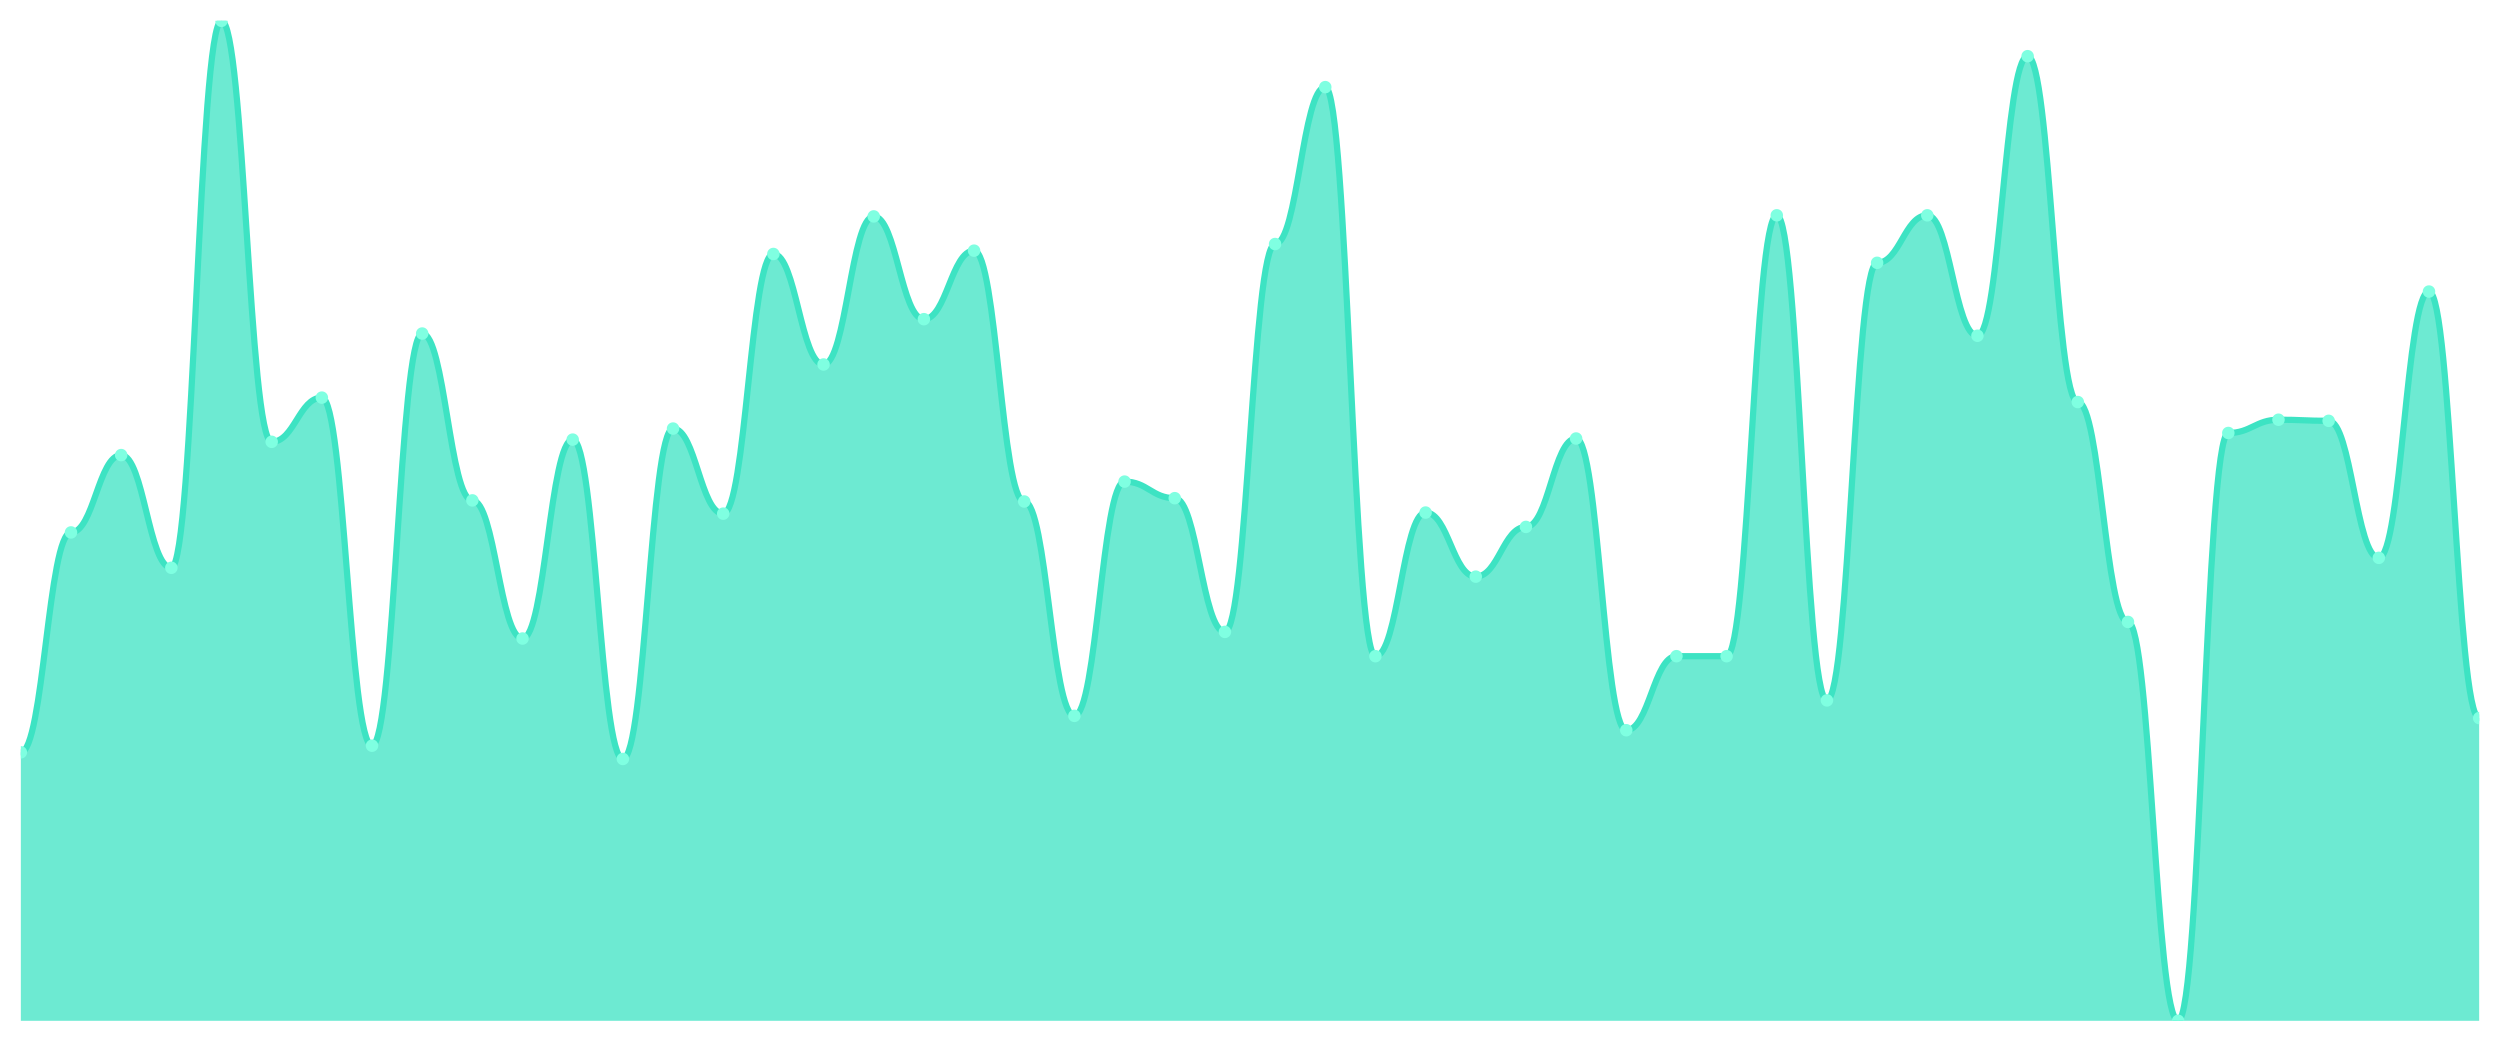
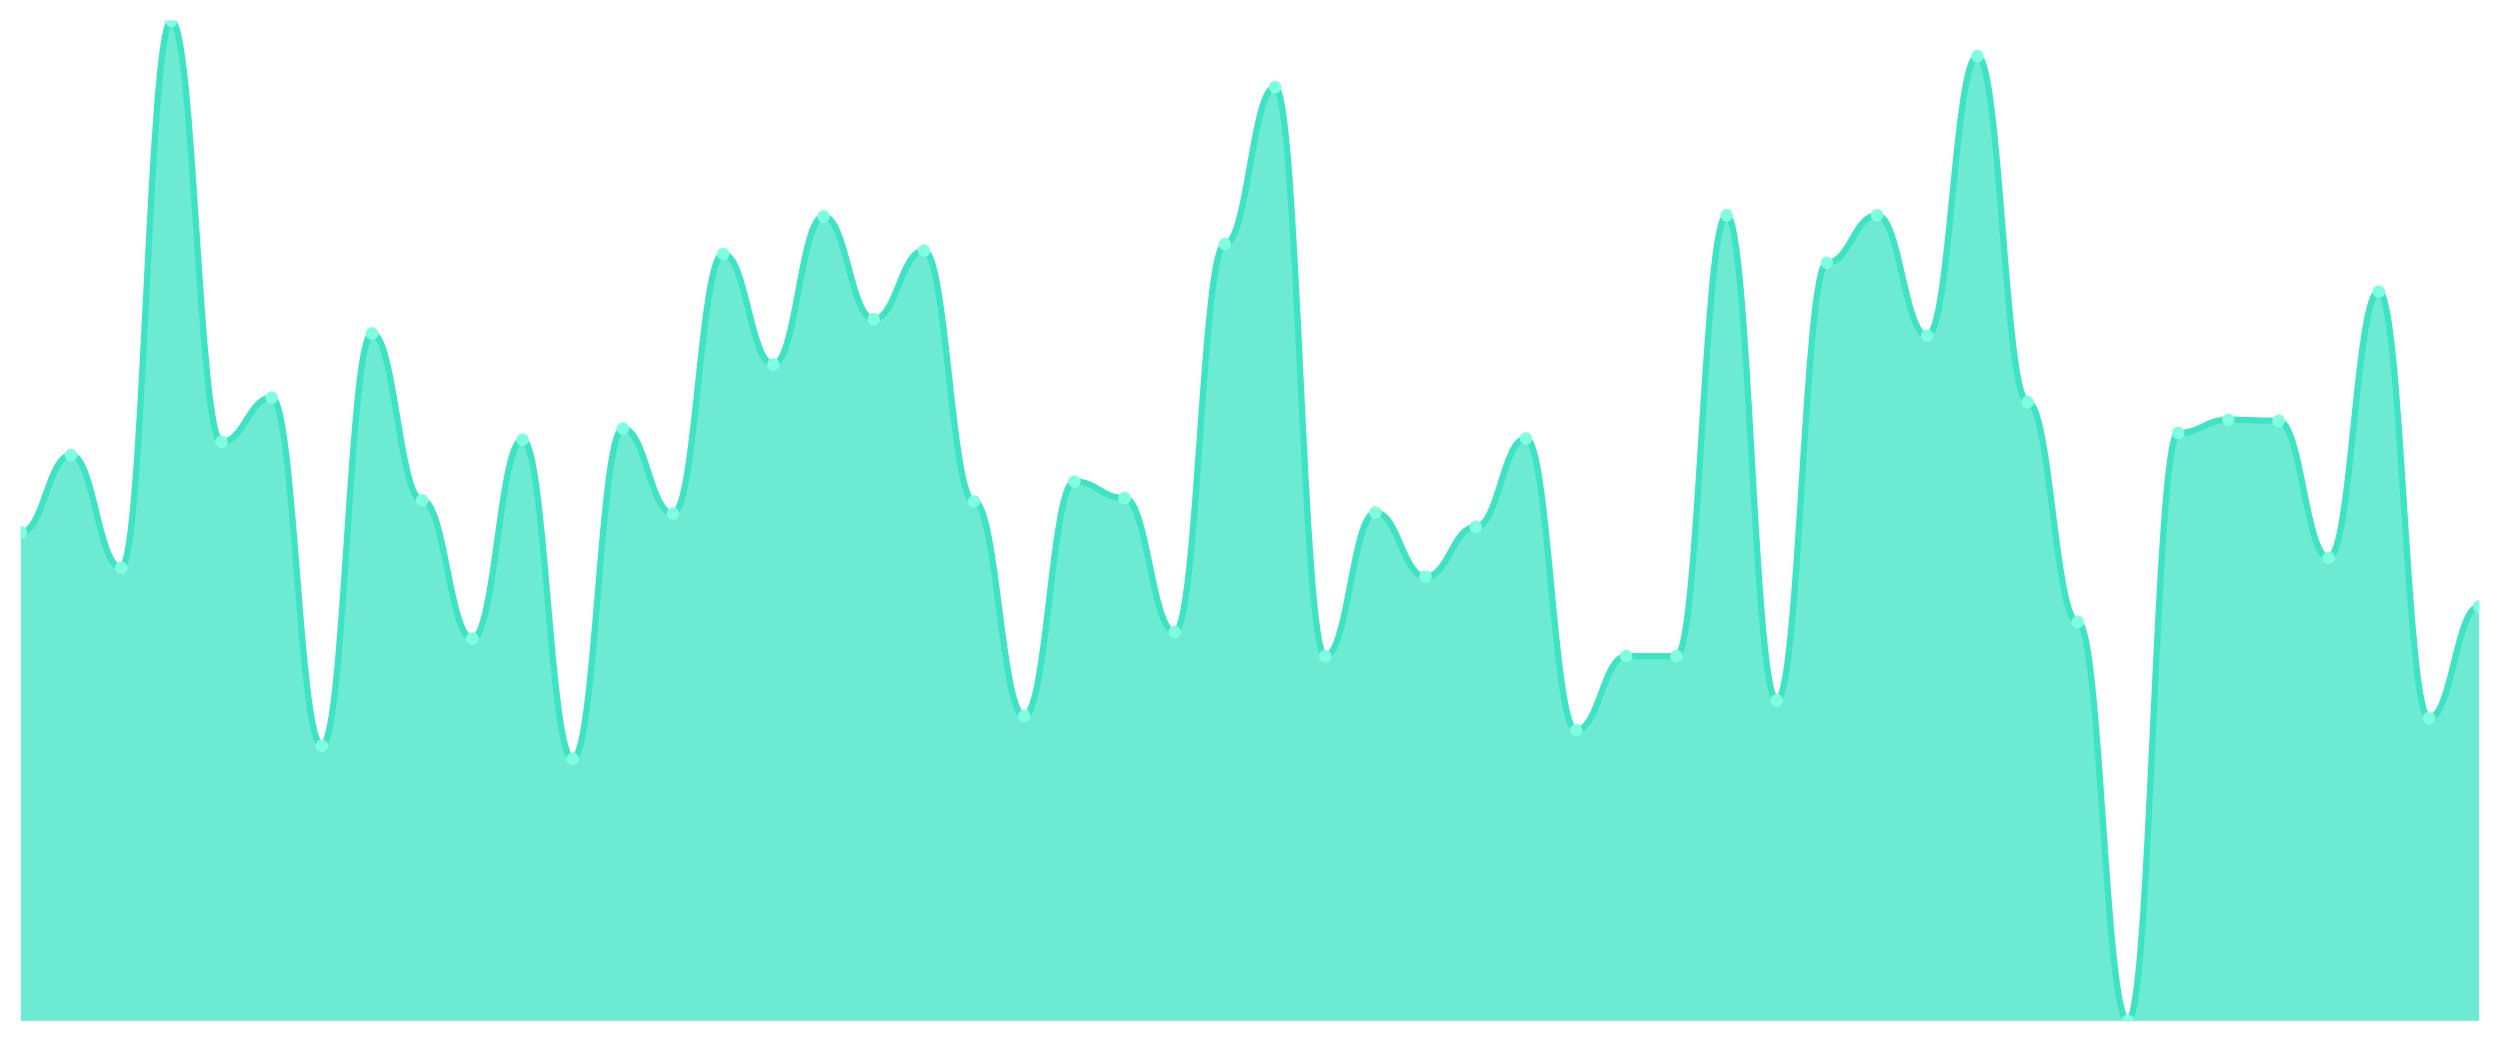
<svg xmlns="http://www.w3.org/2000/svg" viewBox="0 0 1200 500" width="1200" height="500">
  <defs>
    <clipPath id="c">
      <rect x="10" y="10" width="1180" height="480" />
    </clipPath>
  </defs>
  <rect width="1200" height="500" fill="none" />
  <g clip-path="url(#c)">
-     <path d="M 10,490 L 10,361.116 C 20.837,361.116 23.245,255.569 34.082,255.569 C 44.918,255.569 47.327,218.442 58.163,218.442 C 69,218.442 71.408,272.541 82.245,272.541 C 93.082,272.541 95.49,10 106.327,10 C 117.163,10 119.571,212.077 130.408,212.077 C 141.245,212.077 143.653,190.862 154.49,190.862 C 165.327,190.862 167.735,357.934 178.571,357.934 C 189.408,357.934 191.816,160.099 202.653,160.099 C 213.49,160.099 215.898,240.188 226.735,240.188 C 237.571,240.188 239.98,306.486 250.816,306.486 C 261.653,306.486 264.061,211.017 274.898,211.017 C 285.735,211.017 288.143,364.298 298.98,364.298 C 309.816,364.298 312.224,205.713 323.061,205.713 C 333.898,205.713 336.306,246.552 347.143,246.552 C 357.98,246.552 360.388,121.912 371.224,121.912 C 382.061,121.912 384.469,174.95 395.306,174.95 C 406.143,174.95 408.551,103.878 419.388,103.878 C 430.224,103.878 432.633,153.204 443.469,153.204 C 454.306,153.204 456.714,120.32 467.551,120.32 C 478.388,120.32 480.796,240.718 491.633,240.718 C 502.469,240.718 504.878,343.613 515.714,343.613 C 526.551,343.613 528.959,231.171 539.796,231.171 C 550.633,231.171 553.041,239.127 563.878,239.127 C 574.714,239.127 577.122,303.304 587.959,303.304 C 598.796,303.304 601.204,117.138 612.041,117.138 C 622.878,117.138 625.286,41.823 636.122,41.823 C 646.959,41.823 649.367,314.972 660.204,314.972 C 671.041,314.972 673.449,246.022 684.286,246.022 C 695.122,246.022 697.531,276.785 708.367,276.785 C 719.204,276.785 721.612,252.917 732.449,252.917 C 743.286,252.917 745.694,210.486 756.531,210.486 C 767.367,210.486 769.776,350.508 780.612,350.508 C 791.449,350.508 793.857,314.972 804.694,314.972 C 815.531,314.972 817.939,314.972 828.776,314.972 C 839.612,314.972 842.02,103.348 852.857,103.348 C 863.694,103.348 866.102,336.188 876.939,336.188 C 887.776,336.188 890.184,126.155 901.02,126.155 C 911.857,126.155 914.265,103.348 925.102,103.348 C 935.939,103.348 938.347,161.16 949.184,161.16 C 960.02,161.16 962.429,26.972 973.265,26.972 C 984.102,26.972 986.51,192.983 997.347,192.983 C 1008.184,192.983 1010.592,298.53 1021.429,298.53 C 1032.265,298.53 1034.673,490 1045.51,490 C 1056.347,490 1058.755,207.834 1069.592,207.834 C 1080.429,207.834 1082.837,201.47 1093.673,201.47 C 1104.51,201.47 1106.918,202 1117.755,202 C 1128.592,202 1131,267.768 1141.837,267.768 C 1152.673,267.768 1155.082,139.945 1165.918,139.945 C 1176.755,139.945 1179.163,344.674 1190,344.674 L 1190,490 Z" fill="rgba(61,227,195,0.75)" />
-     <path d="M 10,361.116 C 20.837,361.116 23.245,255.569 34.082,255.569 C 44.918,255.569 47.327,218.442 58.163,218.442 C 69,218.442 71.408,272.541 82.245,272.541 C 93.082,272.541 95.49,10 106.327,10 C 117.163,10 119.571,212.077 130.408,212.077 C 141.245,212.077 143.653,190.862 154.49,190.862 C 165.327,190.862 167.735,357.934 178.571,357.934 C 189.408,357.934 191.816,160.099 202.653,160.099 C 213.49,160.099 215.898,240.188 226.735,240.188 C 237.571,240.188 239.98,306.486 250.816,306.486 C 261.653,306.486 264.061,211.017 274.898,211.017 C 285.735,211.017 288.143,364.298 298.98,364.298 C 309.816,364.298 312.224,205.713 323.061,205.713 C 333.898,205.713 336.306,246.552 347.143,246.552 C 357.98,246.552 360.388,121.912 371.224,121.912 C 382.061,121.912 384.469,174.95 395.306,174.95 C 406.143,174.95 408.551,103.878 419.388,103.878 C 430.224,103.878 432.633,153.204 443.469,153.204 C 454.306,153.204 456.714,120.32 467.551,120.32 C 478.388,120.32 480.796,240.718 491.633,240.718 C 502.469,240.718 504.878,343.613 515.714,343.613 C 526.551,343.613 528.959,231.171 539.796,231.171 C 550.633,231.171 553.041,239.127 563.878,239.127 C 574.714,239.127 577.122,303.304 587.959,303.304 C 598.796,303.304 601.204,117.138 612.041,117.138 C 622.878,117.138 625.286,41.823 636.122,41.823 C 646.959,41.823 649.367,314.972 660.204,314.972 C 671.041,314.972 673.449,246.022 684.286,246.022 C 695.122,246.022 697.531,276.785 708.367,276.785 C 719.204,276.785 721.612,252.917 732.449,252.917 C 743.286,252.917 745.694,210.486 756.531,210.486 C 767.367,210.486 769.776,350.508 780.612,350.508 C 791.449,350.508 793.857,314.972 804.694,314.972 C 815.531,314.972 817.939,314.972 828.776,314.972 C 839.612,314.972 842.02,103.348 852.857,103.348 C 863.694,103.348 866.102,336.188 876.939,336.188 C 887.776,336.188 890.184,126.155 901.02,126.155 C 911.857,126.155 914.265,103.348 925.102,103.348 C 935.939,103.348 938.347,161.16 949.184,161.16 C 960.02,161.16 962.429,26.972 973.265,26.972 C 984.102,26.972 986.51,192.983 997.347,192.983 C 1008.184,192.983 1010.592,298.53 1021.429,298.53 C 1032.265,298.53 1034.673,490 1045.51,490 C 1056.347,490 1058.755,207.834 1069.592,207.834 C 1080.429,207.834 1082.837,201.47 1093.673,201.47 C 1104.51,201.47 1106.918,202 1117.755,202 C 1128.592,202 1131,267.768 1141.837,267.768 C 1152.673,267.768 1155.082,139.945 1165.918,139.945 C 1176.755,139.945 1179.163,344.674 1190,344.674" fill="none" stroke="#3de3c3" stroke-width="3" stroke-linecap="round" stroke-linejoin="round" />
-     <circle cx="10" cy="361.116" r="3" fill="#7fffe1" />
-     <circle cx="34.082" cy="255.569" r="3" fill="#7fffe1" />
-     <circle cx="58.163" cy="218.442" r="3" fill="#7fffe1" />
-     <circle cx="82.245" cy="272.541" r="3" fill="#7fffe1" />
-     <circle cx="106.327" cy="10" r="3" fill="#7fffe1" />
-     <circle cx="130.408" cy="212.077" r="3" fill="#7fffe1" />
-     <circle cx="154.49" cy="190.862" r="3" fill="#7fffe1" />
-     <circle cx="178.571" cy="357.934" r="3" fill="#7fffe1" />
-     <circle cx="202.653" cy="160.099" r="3" fill="#7fffe1" />
-     <circle cx="226.735" cy="240.188" r="3" fill="#7fffe1" />
-     <circle cx="250.816" cy="306.486" r="3" fill="#7fffe1" />
-     <circle cx="274.898" cy="211.017" r="3" fill="#7fffe1" />
-     <circle cx="298.98" cy="364.298" r="3" fill="#7fffe1" />
-     <circle cx="323.061" cy="205.713" r="3" fill="#7fffe1" />
-     <circle cx="347.143" cy="246.552" r="3" fill="#7fffe1" />
-     <circle cx="371.224" cy="121.912" r="3" fill="#7fffe1" />
-     <circle cx="395.306" cy="174.95" r="3" fill="#7fffe1" />
-     <circle cx="419.388" cy="103.878" r="3" fill="#7fffe1" />
-     <circle cx="443.469" cy="153.204" r="3" fill="#7fffe1" />
-     <circle cx="467.551" cy="120.32" r="3" fill="#7fffe1" />
-     <circle cx="491.633" cy="240.718" r="3" fill="#7fffe1" />
-     <circle cx="515.714" cy="343.613" r="3" fill="#7fffe1" />
-     <circle cx="539.796" cy="231.171" r="3" fill="#7fffe1" />
-     <circle cx="563.878" cy="239.127" r="3" fill="#7fffe1" />
-     <circle cx="587.959" cy="303.304" r="3" fill="#7fffe1" />
-     <circle cx="612.041" cy="117.138" r="3" fill="#7fffe1" />
-     <circle cx="636.122" cy="41.823" r="3" fill="#7fffe1" />
-     <circle cx="660.204" cy="314.972" r="3" fill="#7fffe1" />
-     <circle cx="684.286" cy="246.022" r="3" fill="#7fffe1" />
-     <circle cx="708.367" cy="276.785" r="3" fill="#7fffe1" />
-     <circle cx="732.449" cy="252.917" r="3" fill="#7fffe1" />
-     <circle cx="756.531" cy="210.486" r="3" fill="#7fffe1" />
-     <circle cx="780.612" cy="350.508" r="3" fill="#7fffe1" />
+     <path d="M 10,490 L 10,255.569 C 20.837,255.569 23.245,218.442 34.082,218.442 C 44.918,218.442 47.327,272.541 58.163,272.541 C 69,272.541 71.408,10 82.245,10 C 93.082,10 95.49,212.077 106.327,212.077 C 117.163,212.077 119.571,190.862 130.408,190.862 C 141.245,190.862 143.653,357.934 154.49,357.934 C 165.327,357.934 167.735,160.099 178.571,160.099 C 189.408,160.099 191.816,240.188 202.653,240.188 C 213.49,240.188 215.898,306.486 226.735,306.486 C 237.571,306.486 239.98,211.017 250.816,211.017 C 261.653,211.017 264.061,364.298 274.898,364.298 C 285.735,364.298 288.143,205.713 298.98,205.713 C 309.816,205.713 312.224,246.552 323.061,246.552 C 333.898,246.552 336.306,121.912 347.143,121.912 C 357.98,121.912 360.388,174.95 371.224,174.95 C 382.061,174.95 384.469,103.878 395.306,103.878 C 406.143,103.878 408.551,153.204 419.388,153.204 C 430.224,153.204 432.633,120.32 443.469,120.32 C 454.306,120.32 456.714,240.718 467.551,240.718 C 478.388,240.718 480.796,343.613 491.633,343.613 C 502.469,343.613 504.878,231.171 515.714,231.171 C 526.551,231.171 528.959,239.127 539.796,239.127 C 550.633,239.127 553.041,303.304 563.878,303.304 C 574.714,303.304 577.122,117.138 587.959,117.138 C 598.796,117.138 601.204,41.823 612.041,41.823 C 622.878,41.823 625.286,314.972 636.122,314.972 C 646.959,314.972 649.367,246.022 660.204,246.022 C 671.041,246.022 673.449,276.785 684.286,276.785 C 695.122,276.785 697.531,252.917 708.367,252.917 C 719.204,252.917 721.612,210.486 732.449,210.486 C 743.286,210.486 745.694,350.508 756.531,350.508 C 767.367,350.508 769.776,314.972 780.612,314.972 C 791.449,314.972 793.857,314.972 804.694,314.972 C 815.531,314.972 817.939,103.348 828.776,103.348 C 839.612,103.348 842.02,336.188 852.857,336.188 C 863.694,336.188 866.102,126.155 876.939,126.155 C 887.776,126.155 890.184,103.348 901.02,103.348 C 911.857,103.348 914.265,161.16 925.102,161.16 C 935.939,161.16 938.347,26.972 949.184,26.972 C 960.02,26.972 962.429,192.983 973.265,192.983 C 984.102,192.983 986.51,298.53 997.347,298.53 C 1008.184,298.53 1010.592,490 1021.429,490 C 1032.265,490 1034.673,207.834 1045.51,207.834 C 1056.347,207.834 1058.755,201.47 1069.592,201.47 C 1080.429,201.47 1082.837,202 1093.673,202 C 1104.51,202 1106.918,267.768 1117.755,267.768 C 1128.592,267.768 1131,139.945 1141.837,139.945 C 1152.673,139.945 1155.082,344.674 1165.918,344.674 C 1176.755,344.674 1179.163,291.105 1190,291.105 L 1190,490 Z" fill="rgba(61,227,195,0.75)" />
+     <path d="M 10,255.569 C 20.837,255.569 23.245,218.442 34.082,218.442 C 44.918,218.442 47.327,272.541 58.163,272.541 C 69,272.541 71.408,10 82.245,10 C 93.082,10 95.49,212.077 106.327,212.077 C 117.163,212.077 119.571,190.862 130.408,190.862 C 141.245,190.862 143.653,357.934 154.49,357.934 C 165.327,357.934 167.735,160.099 178.571,160.099 C 189.408,160.099 191.816,240.188 202.653,240.188 C 213.49,240.188 215.898,306.486 226.735,306.486 C 237.571,306.486 239.98,211.017 250.816,211.017 C 261.653,211.017 264.061,364.298 274.898,364.298 C 285.735,364.298 288.143,205.713 298.98,205.713 C 309.816,205.713 312.224,246.552 323.061,246.552 C 333.898,246.552 336.306,121.912 347.143,121.912 C 357.98,121.912 360.388,174.95 371.224,174.95 C 382.061,174.95 384.469,103.878 395.306,103.878 C 406.143,103.878 408.551,153.204 419.388,153.204 C 430.224,153.204 432.633,120.32 443.469,120.32 C 454.306,120.32 456.714,240.718 467.551,240.718 C 478.388,240.718 480.796,343.613 491.633,343.613 C 502.469,343.613 504.878,231.171 515.714,231.171 C 526.551,231.171 528.959,239.127 539.796,239.127 C 550.633,239.127 553.041,303.304 563.878,303.304 C 574.714,303.304 577.122,117.138 587.959,117.138 C 598.796,117.138 601.204,41.823 612.041,41.823 C 622.878,41.823 625.286,314.972 636.122,314.972 C 646.959,314.972 649.367,246.022 660.204,246.022 C 671.041,246.022 673.449,276.785 684.286,276.785 C 695.122,276.785 697.531,252.917 708.367,252.917 C 719.204,252.917 721.612,210.486 732.449,210.486 C 743.286,210.486 745.694,350.508 756.531,350.508 C 767.367,350.508 769.776,314.972 780.612,314.972 C 791.449,314.972 793.857,314.972 804.694,314.972 C 815.531,314.972 817.939,103.348 828.776,103.348 C 839.612,103.348 842.02,336.188 852.857,336.188 C 863.694,336.188 866.102,126.155 876.939,126.155 C 887.776,126.155 890.184,103.348 901.02,103.348 C 911.857,103.348 914.265,161.16 925.102,161.16 C 935.939,161.16 938.347,26.972 949.184,26.972 C 960.02,26.972 962.429,192.983 973.265,192.983 C 984.102,192.983 986.51,298.53 997.347,298.53 C 1008.184,298.53 1010.592,490 1021.429,490 C 1032.265,490 1034.673,207.834 1045.51,207.834 C 1056.347,207.834 1058.755,201.47 1069.592,201.47 C 1080.429,201.47 1082.837,202 1093.673,202 C 1104.51,202 1106.918,267.768 1117.755,267.768 C 1128.592,267.768 1131,139.945 1141.837,139.945 C 1152.673,139.945 1155.082,344.674 1165.918,344.674 C 1176.755,344.674 1179.163,291.105 1190,291.105" fill="none" stroke="#3de3c3" stroke-width="3" stroke-linecap="round" stroke-linejoin="round" />
+     <circle cx="10" cy="255.569" r="3" fill="#7fffe1" />
+     <circle cx="34.082" cy="218.442" r="3" fill="#7fffe1" />
+     <circle cx="58.163" cy="272.541" r="3" fill="#7fffe1" />
+     <circle cx="82.245" cy="10" r="3" fill="#7fffe1" />
+     <circle cx="106.327" cy="212.077" r="3" fill="#7fffe1" />
+     <circle cx="130.408" cy="190.862" r="3" fill="#7fffe1" />
+     <circle cx="154.49" cy="357.934" r="3" fill="#7fffe1" />
+     <circle cx="178.571" cy="160.099" r="3" fill="#7fffe1" />
+     <circle cx="202.653" cy="240.188" r="3" fill="#7fffe1" />
+     <circle cx="226.735" cy="306.486" r="3" fill="#7fffe1" />
+     <circle cx="250.816" cy="211.017" r="3" fill="#7fffe1" />
+     <circle cx="274.898" cy="364.298" r="3" fill="#7fffe1" />
+     <circle cx="298.98" cy="205.713" r="3" fill="#7fffe1" />
+     <circle cx="323.061" cy="246.552" r="3" fill="#7fffe1" />
+     <circle cx="347.143" cy="121.912" r="3" fill="#7fffe1" />
+     <circle cx="371.224" cy="174.95" r="3" fill="#7fffe1" />
+     <circle cx="395.306" cy="103.878" r="3" fill="#7fffe1" />
+     <circle cx="419.388" cy="153.204" r="3" fill="#7fffe1" />
+     <circle cx="443.469" cy="120.32" r="3" fill="#7fffe1" />
+     <circle cx="467.551" cy="240.718" r="3" fill="#7fffe1" />
+     <circle cx="491.633" cy="343.613" r="3" fill="#7fffe1" />
+     <circle cx="515.714" cy="231.171" r="3" fill="#7fffe1" />
+     <circle cx="539.796" cy="239.127" r="3" fill="#7fffe1" />
+     <circle cx="563.878" cy="303.304" r="3" fill="#7fffe1" />
+     <circle cx="587.959" cy="117.138" r="3" fill="#7fffe1" />
+     <circle cx="612.041" cy="41.823" r="3" fill="#7fffe1" />
+     <circle cx="636.122" cy="314.972" r="3" fill="#7fffe1" />
+     <circle cx="660.204" cy="246.022" r="3" fill="#7fffe1" />
+     <circle cx="684.286" cy="276.785" r="3" fill="#7fffe1" />
+     <circle cx="708.367" cy="252.917" r="3" fill="#7fffe1" />
+     <circle cx="732.449" cy="210.486" r="3" fill="#7fffe1" />
+     <circle cx="756.531" cy="350.508" r="3" fill="#7fffe1" />
+     <circle cx="780.612" cy="314.972" r="3" fill="#7fffe1" />
    <circle cx="804.694" cy="314.972" r="3" fill="#7fffe1" />
-     <circle cx="828.776" cy="314.972" r="3" fill="#7fffe1" />
-     <circle cx="852.857" cy="103.348" r="3" fill="#7fffe1" />
-     <circle cx="876.939" cy="336.188" r="3" fill="#7fffe1" />
-     <circle cx="901.02" cy="126.155" r="3" fill="#7fffe1" />
-     <circle cx="925.102" cy="103.348" r="3" fill="#7fffe1" />
-     <circle cx="949.184" cy="161.16" r="3" fill="#7fffe1" />
-     <circle cx="973.265" cy="26.972" r="3" fill="#7fffe1" />
-     <circle cx="997.347" cy="192.983" r="3" fill="#7fffe1" />
-     <circle cx="1021.429" cy="298.53" r="3" fill="#7fffe1" />
-     <circle cx="1045.51" cy="490" r="3" fill="#7fffe1" />
-     <circle cx="1069.592" cy="207.834" r="3" fill="#7fffe1" />
-     <circle cx="1093.673" cy="201.47" r="3" fill="#7fffe1" />
-     <circle cx="1117.755" cy="202" r="3" fill="#7fffe1" />
-     <circle cx="1141.837" cy="267.768" r="3" fill="#7fffe1" />
-     <circle cx="1165.918" cy="139.945" r="3" fill="#7fffe1" />
-     <circle cx="1190" cy="344.674" r="3" fill="#7fffe1" />
+     <circle cx="828.776" cy="103.348" r="3" fill="#7fffe1" />
+     <circle cx="852.857" cy="336.188" r="3" fill="#7fffe1" />
+     <circle cx="876.939" cy="126.155" r="3" fill="#7fffe1" />
+     <circle cx="901.02" cy="103.348" r="3" fill="#7fffe1" />
+     <circle cx="925.102" cy="161.16" r="3" fill="#7fffe1" />
+     <circle cx="949.184" cy="26.972" r="3" fill="#7fffe1" />
+     <circle cx="973.265" cy="192.983" r="3" fill="#7fffe1" />
+     <circle cx="997.347" cy="298.53" r="3" fill="#7fffe1" />
+     <circle cx="1021.429" cy="490" r="3" fill="#7fffe1" />
+     <circle cx="1045.51" cy="207.834" r="3" fill="#7fffe1" />
+     <circle cx="1069.592" cy="201.47" r="3" fill="#7fffe1" />
+     <circle cx="1093.673" cy="202" r="3" fill="#7fffe1" />
+     <circle cx="1117.755" cy="267.768" r="3" fill="#7fffe1" />
+     <circle cx="1141.837" cy="139.945" r="3" fill="#7fffe1" />
+     <circle cx="1165.918" cy="344.674" r="3" fill="#7fffe1" />
+     <circle cx="1190" cy="291.105" r="3" fill="#7fffe1" />
  </g>
</svg>
